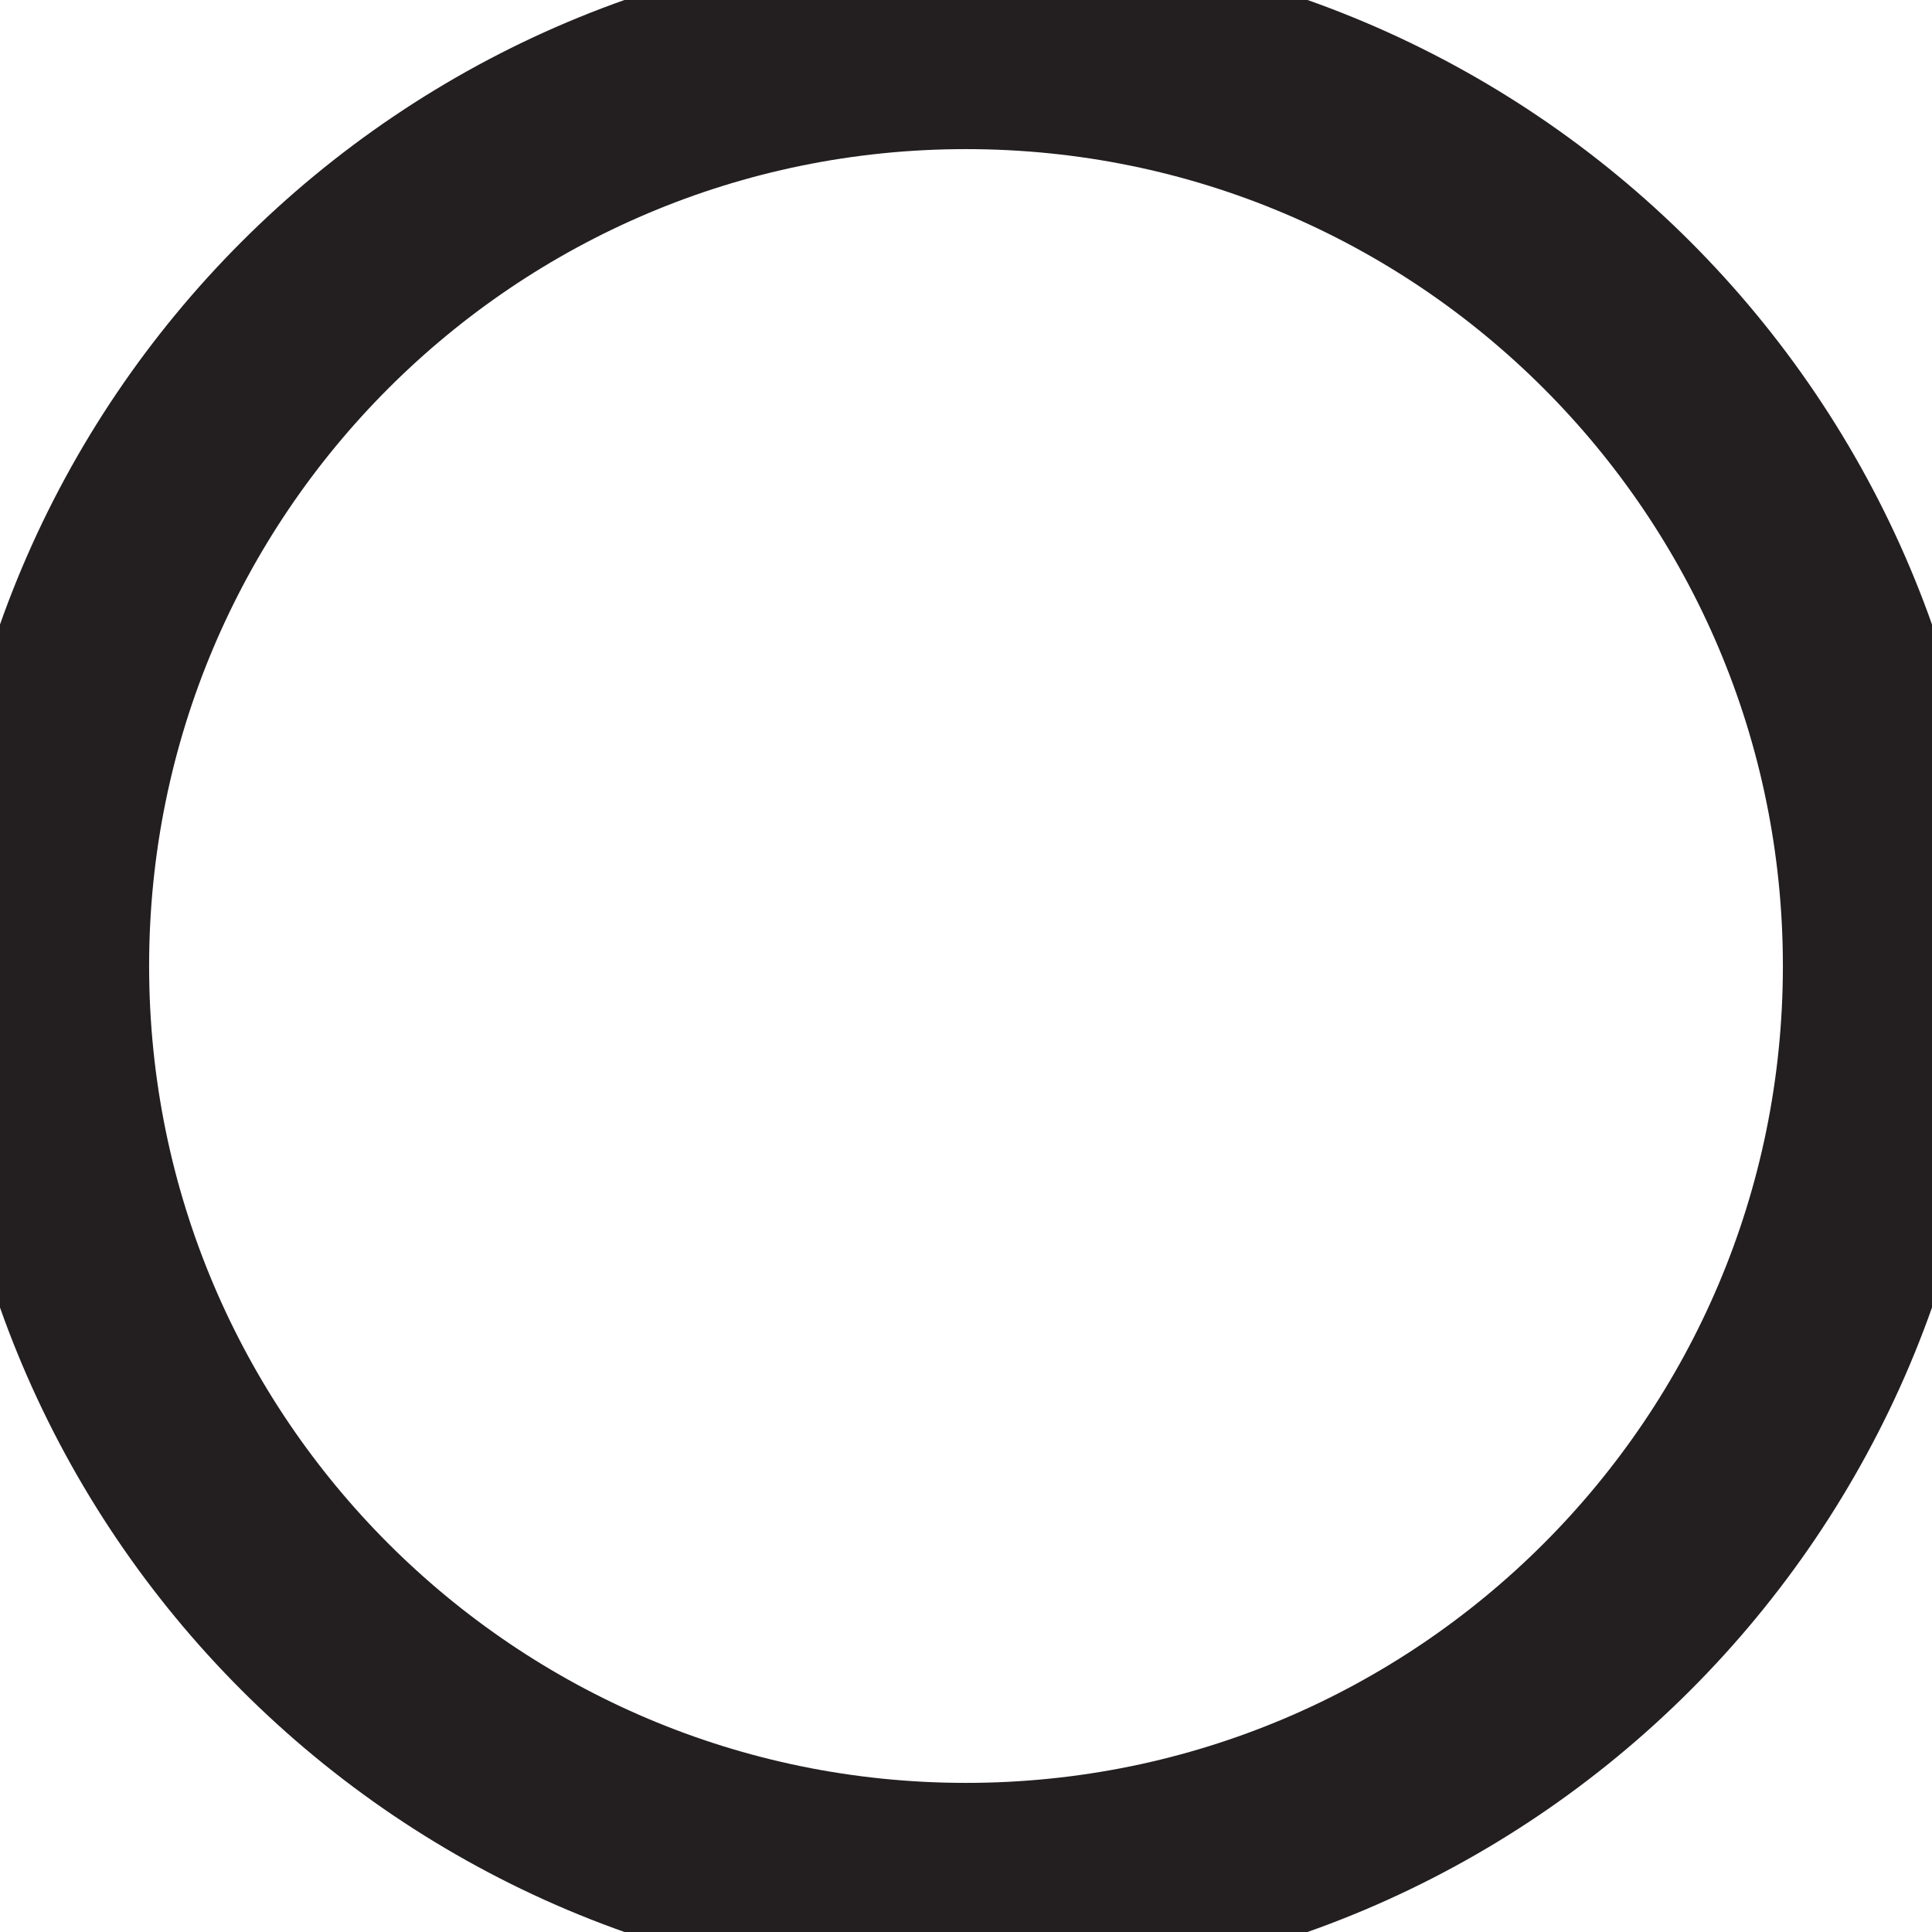
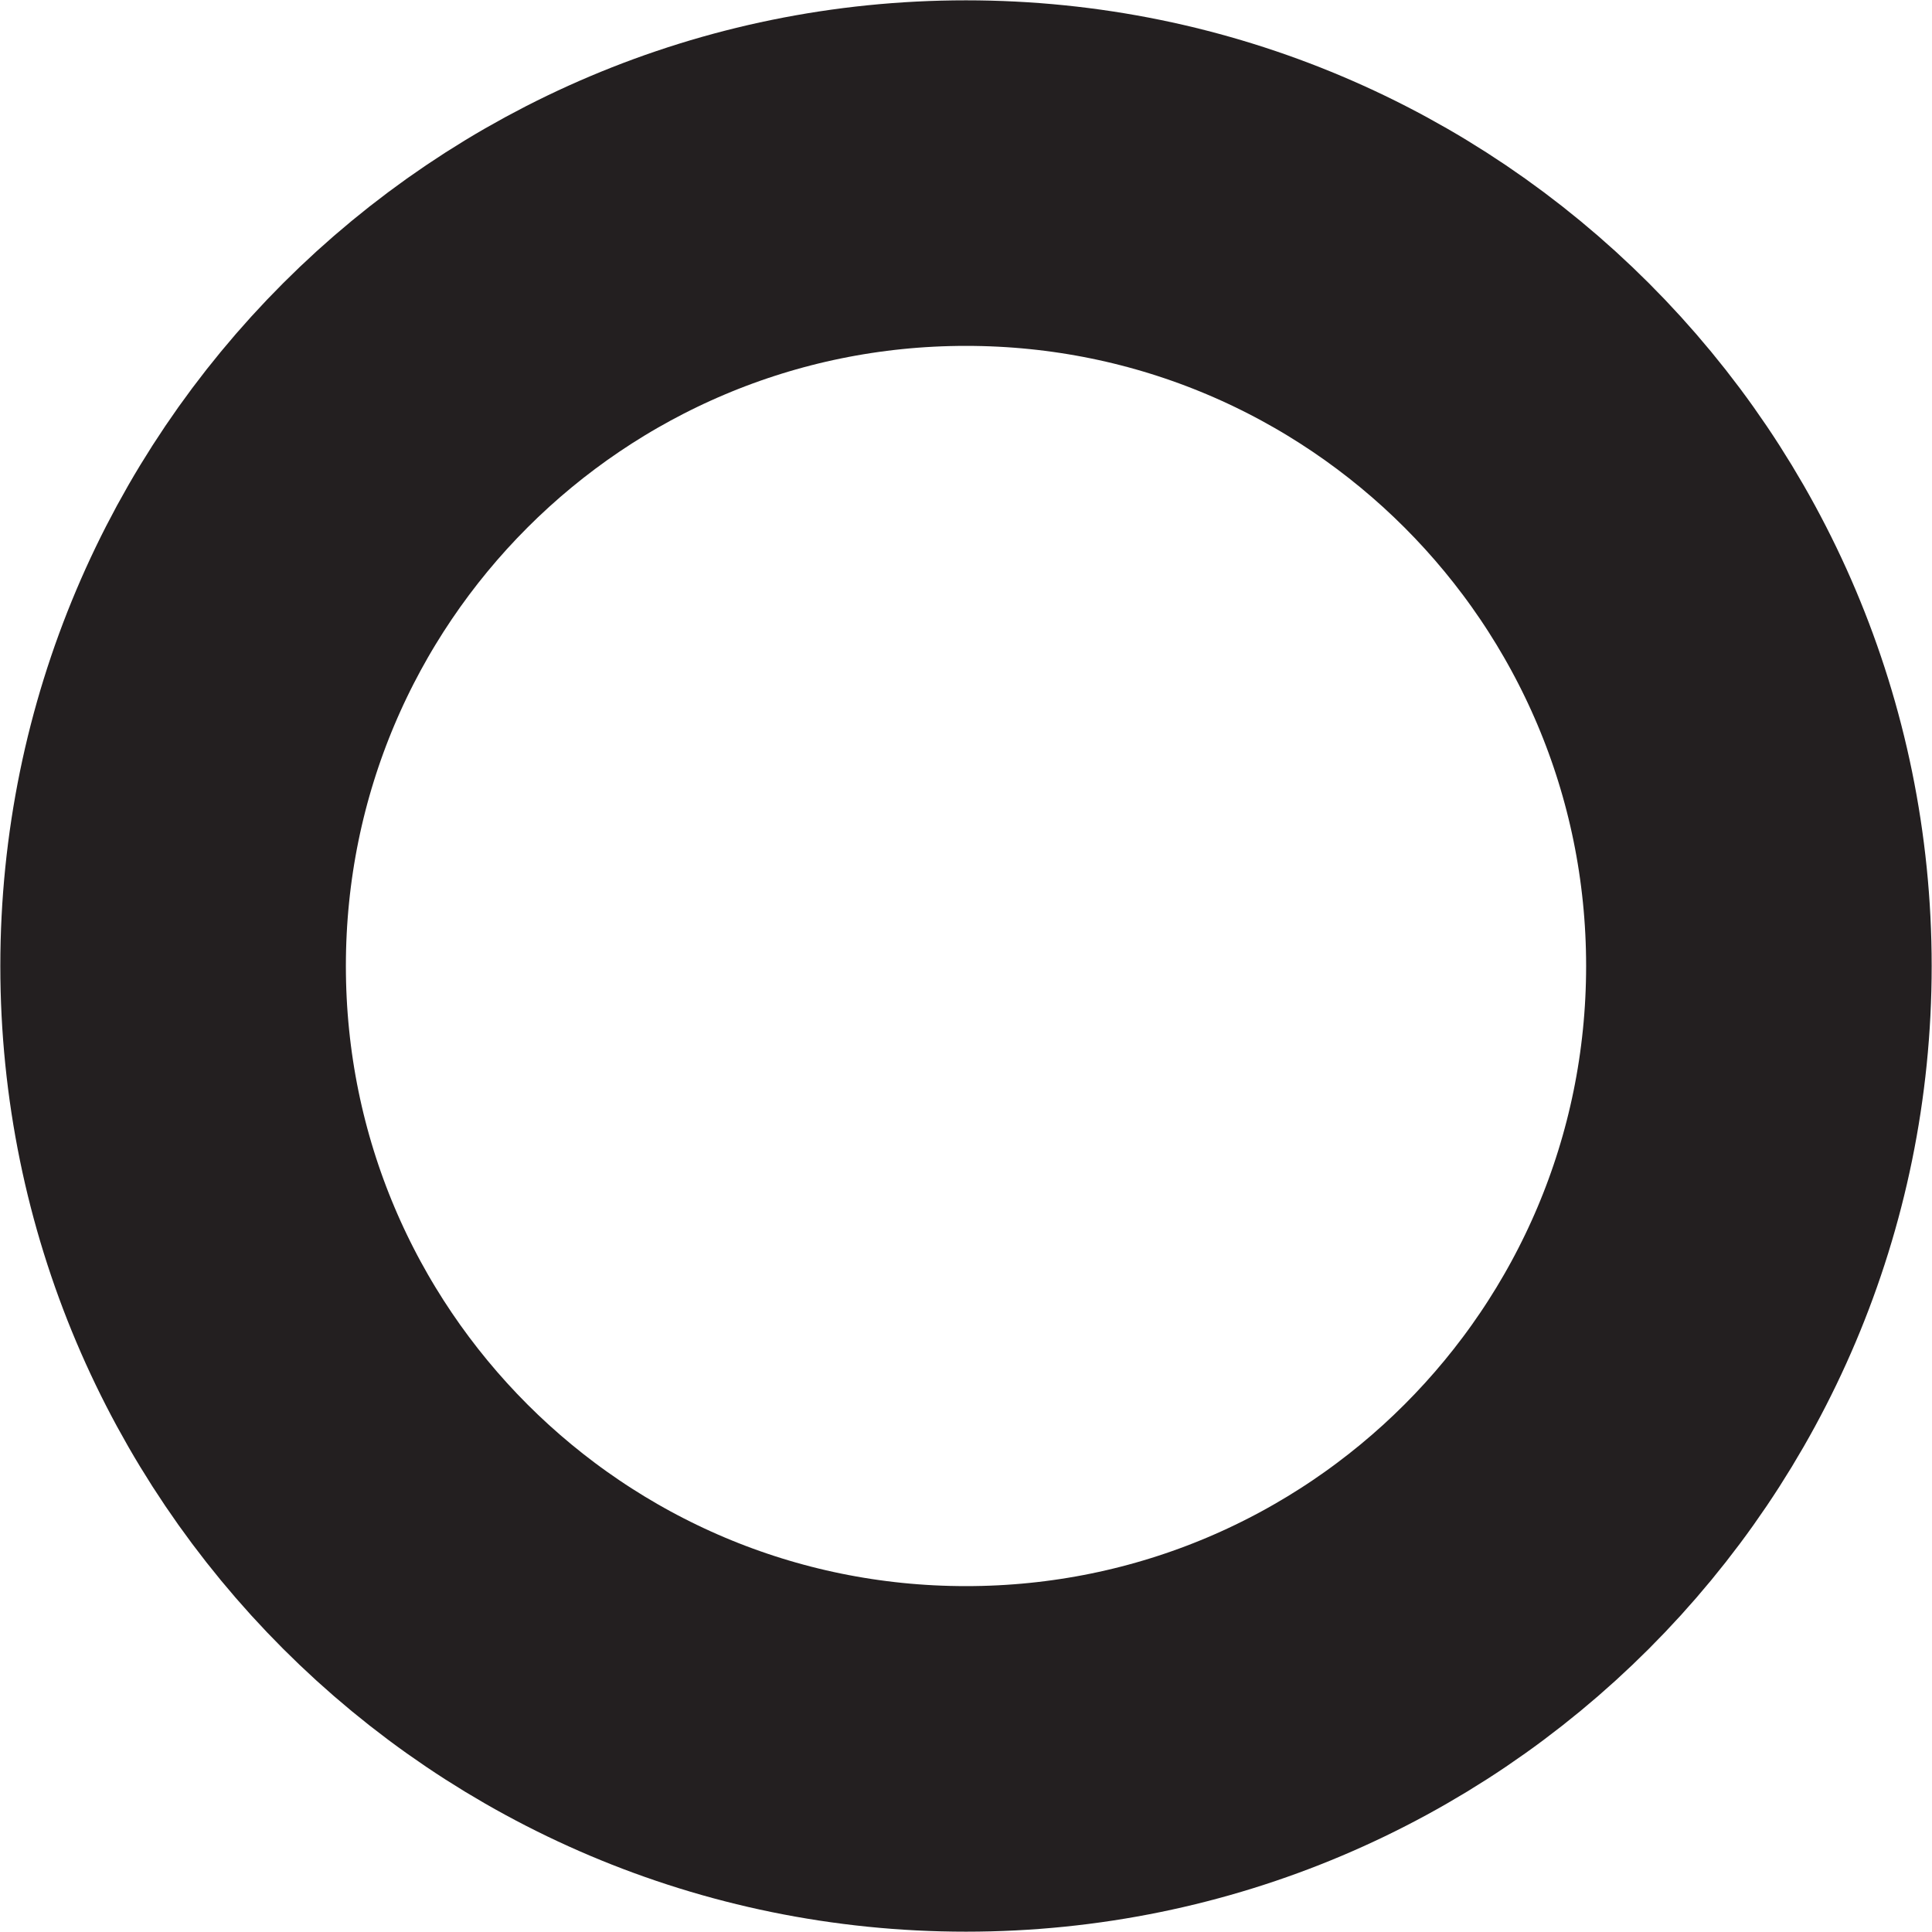
<svg xmlns="http://www.w3.org/2000/svg" viewBox="0 0 2.98 2.98">
-   <circle cx="1.49" cy="1.49" r="1.42" fill="none" stroke="#231F20" stroke-miterlimit="10" stroke-width="0.320" />
+   <circle cx="1.49" cy="1.49" r="1.223" fill="none" stroke="#231F20" stroke-miterlimit="10" stroke-width="0.533" />
</svg>
